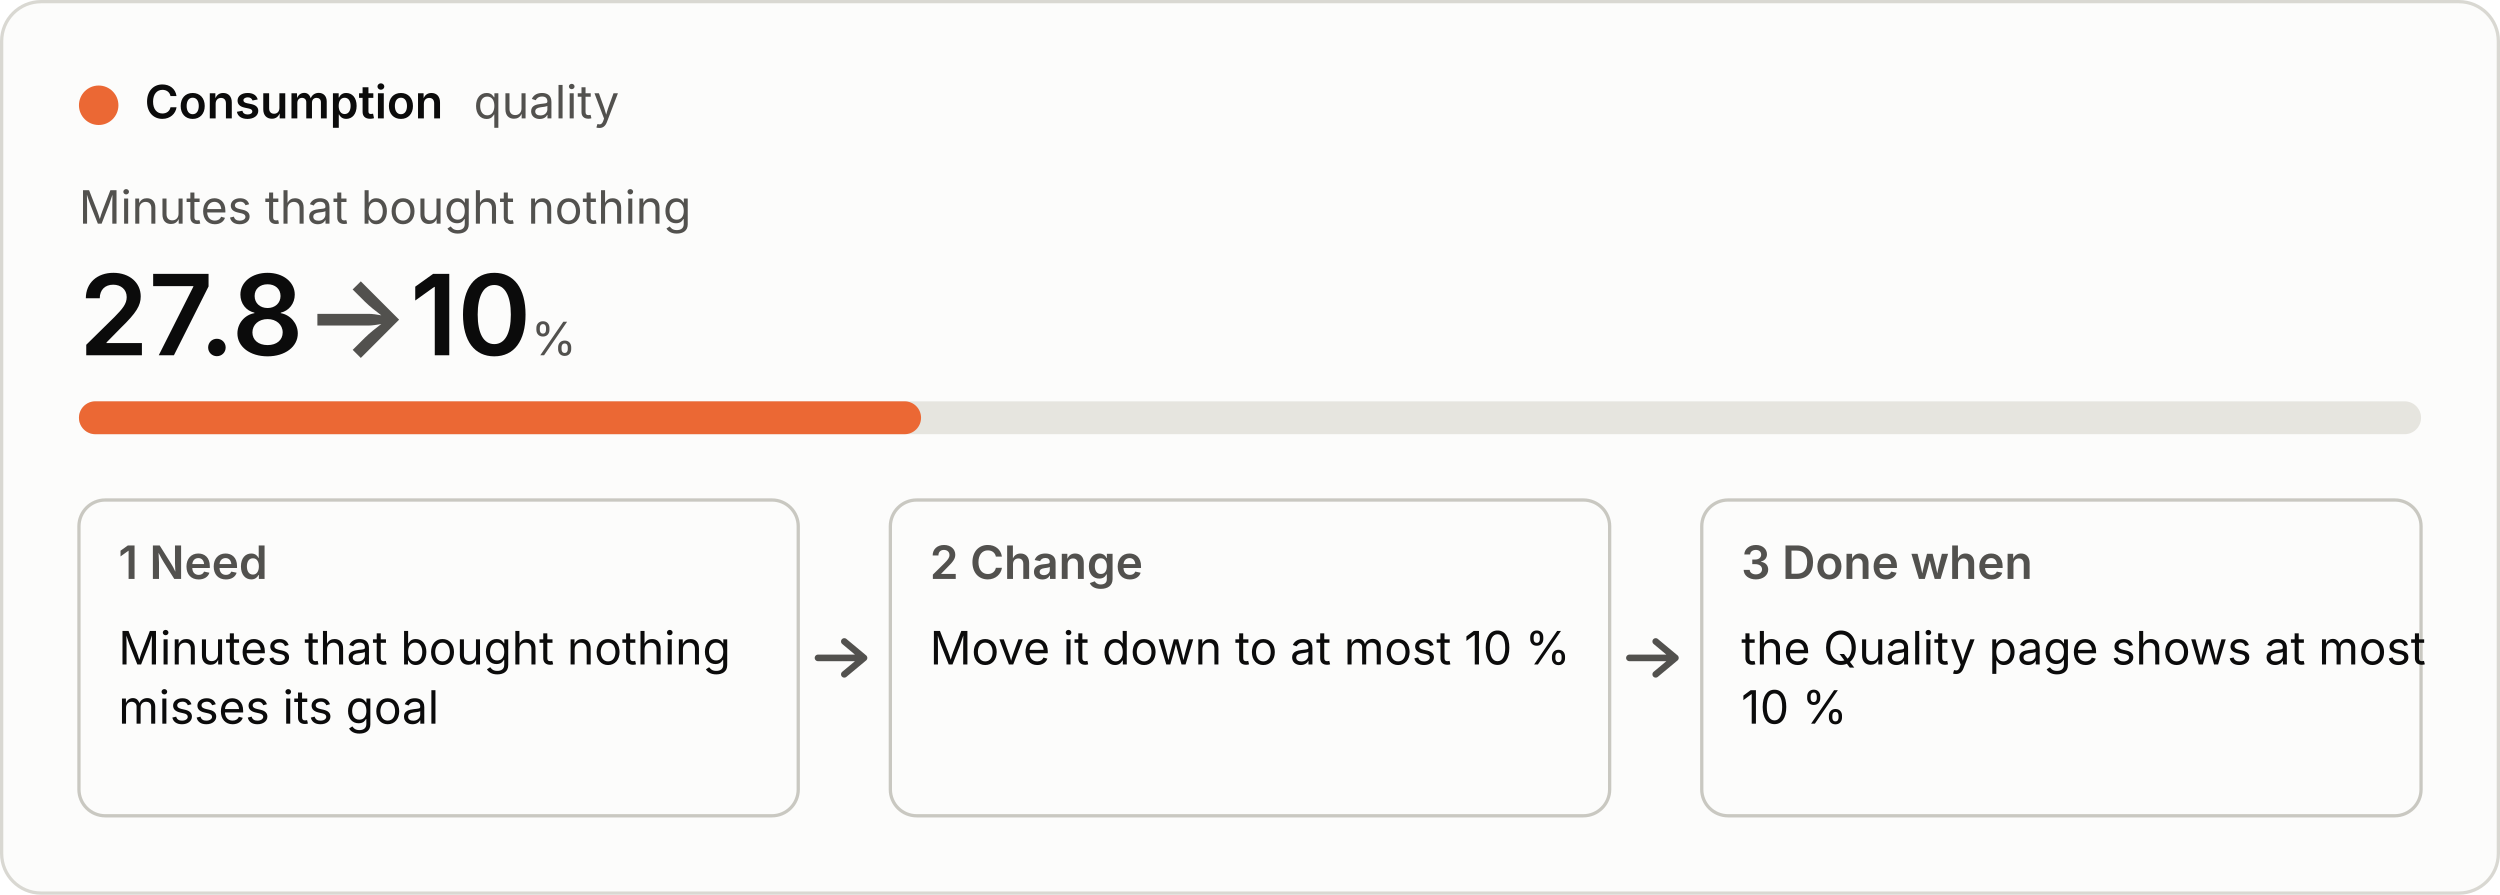
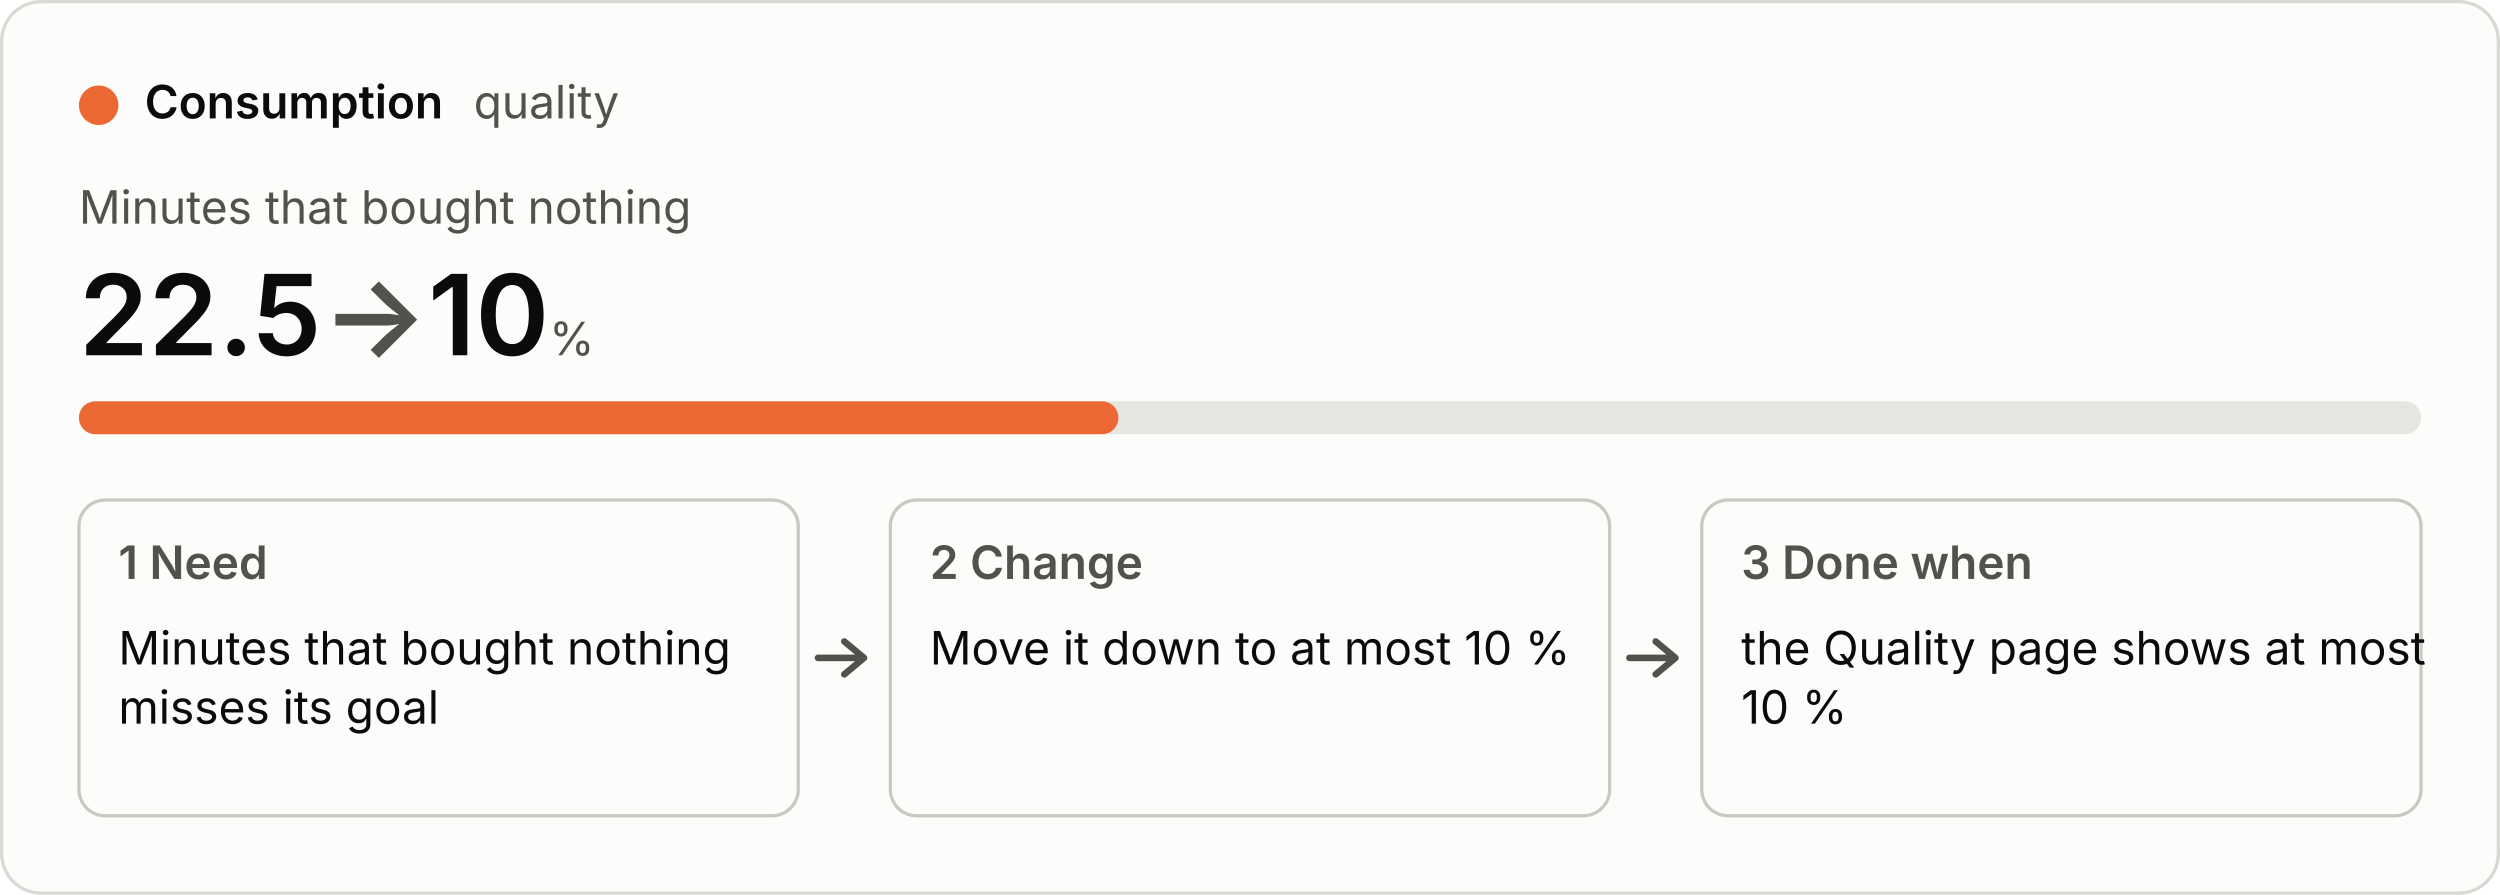
<svg xmlns="http://www.w3.org/2000/svg" viewBox="0 0 760 272" width="760" height="272" role="img">
  <style>
  .bg{fill:#fcfcfb;stroke:#d9d8d2}.p{fill:#0b0b0b}.s{fill:#52514e}.track{fill:#e6e5df}.box{fill:none;stroke:#c9c8c1}
  .arrow{fill:none;stroke:#52514e;stroke-width:2;stroke-linecap:round;stroke-linejoin:round}.fill{fill:#eb6834}
  text{font:14px system-ui,-apple-system,"Segoe UI",sans-serif}.b{font-weight:600}.h{font-size:34px;font-weight:600}.u{font-size:14px;font-weight:400}
  @media (prefers-color-scheme:dark){.bg{fill:#1a1a19;stroke:#3a3a37}.p{fill:#f0efec}.s{fill:#c3c2b7}.track{fill:#33332f}.box{stroke:#55544e}.arrow{stroke:#c3c2b7}.fill{fill:#d95926}}</style>
  <rect class="bg" x="0.5" y="0.5" width="759" height="271" rx="12" />
  <circle class="fill" cx="30" cy="32" r="6" />
  <text class="p b" x="44" y="36">Consumption</text>
  <text class="s" x="144" y="36">quality</text>
  <text class="s" x="24" y="68">Minutes that bought nothing</text>
-   <text class="p h" x="24" y="108">27.8<tspan class="s"> → </tspan>10<tspan class="s u"> %</tspan>
+   <text class="p h" x="24" y="108">22.5<tspan class="s"> → </tspan>10<tspan class="s u"> %</tspan>
  </text>
  <rect class="track" x="24" y="122" width="712" height="10" rx="5" />
-   <rect class="fill" x="24" y="122" width="256" height="10" rx="5" />
+   <rect class="fill" x="24" y="122" width="316" height="10" rx="5" />
  <rect class="box" x="24" y="152" width="218.667" height="96" rx="8" />
  <text class="s b" x="36" y="176">1  Need</text>
  <text class="p" x="36" y="202">Minutes that bought nothing</text>
  <text class="p" x="36" y="220">misses its goal</text>
  <path class="arrow" d="M248.667 200 h14 m-6 -5 l6 5 l-6 5" />
  <rect class="box" x="270.667" y="152" width="218.667" height="96" rx="8" />
  <text class="s b" x="282.667" y="176">2  Change</text>
  <text class="p" x="282.667" y="202">Move it down to at most 10 %</text>
  <path class="arrow" d="M495.333 200 h14 m-6 -5 l6 5 l-6 5" />
  <rect class="box" x="517.333" y="152" width="218.667" height="96" rx="8" />
  <text class="s b" x="529.333" y="176">3  Done when</text>
  <text class="p" x="529.333" y="202">the Quality page shows at most</text>
  <text class="p" x="529.333" y="220">10 %</text>
</svg>
